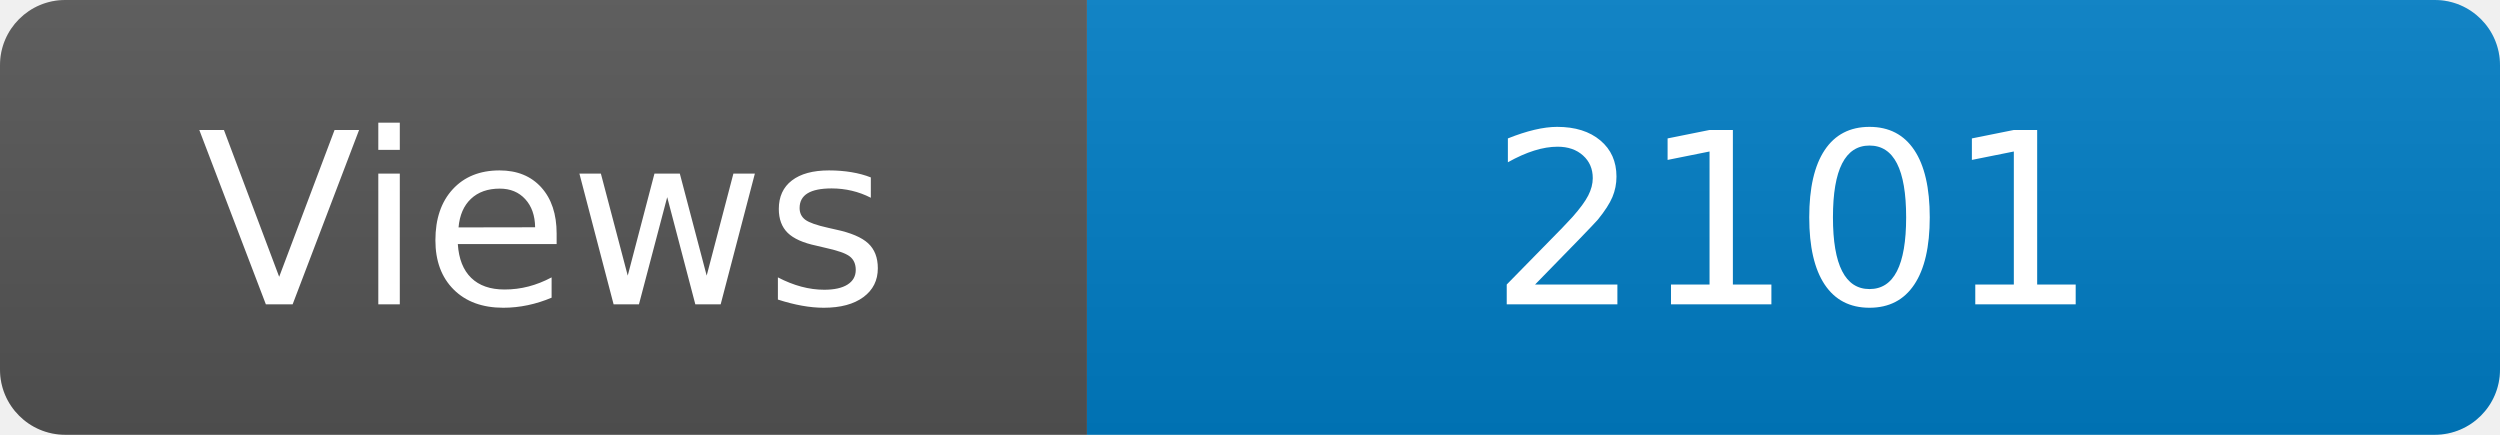
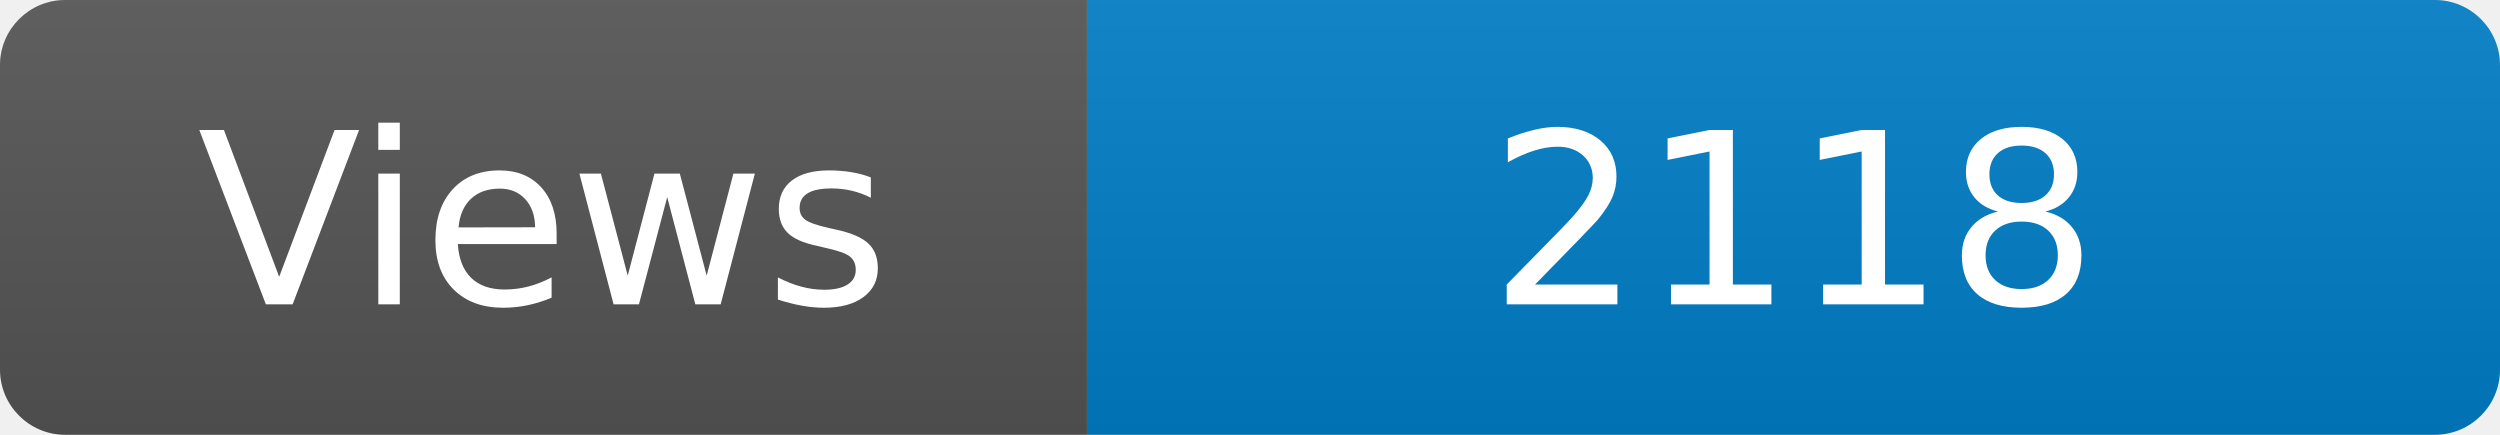
<svg xmlns="http://www.w3.org/2000/svg" width="115" height="20" role="img" aria-label="Maintained?: yes">
  <linearGradient id="s" x2="0" y2="100%">
    <stop offset="0" stop-color="#bbb" stop-opacity=".1" />
    <stop offset="1" stop-opacity=".1" />
  </linearGradient>
  <clipPath id="r">
    <rect width="115" height="20" rx="3" fill="#fff" />
  </clipPath>
  <g clip-path="url(#r)">
    <rect width="50" height="20" fill="#555" />
    <rect x="50" width="160" height="20" fill="#007ec6" />
    <rect width="115" height="20" fill="url(#s)" />
  </g>
  <g fill="#fff" text-anchor="middle" font-family="Verdana,Geneva,DejaVu Sans,sans-serif" font-size="110">
    <text x="250" y="140" transform="scale(.1)" fill="#fff">Views</text>
-     <text x="825" y="140" transform="scale(.1)" fill="#fff">2101</text>
+     <text x="825" y="140" transform="scale(.1)" fill="#fff">2118</text>
  </g>
</svg>
